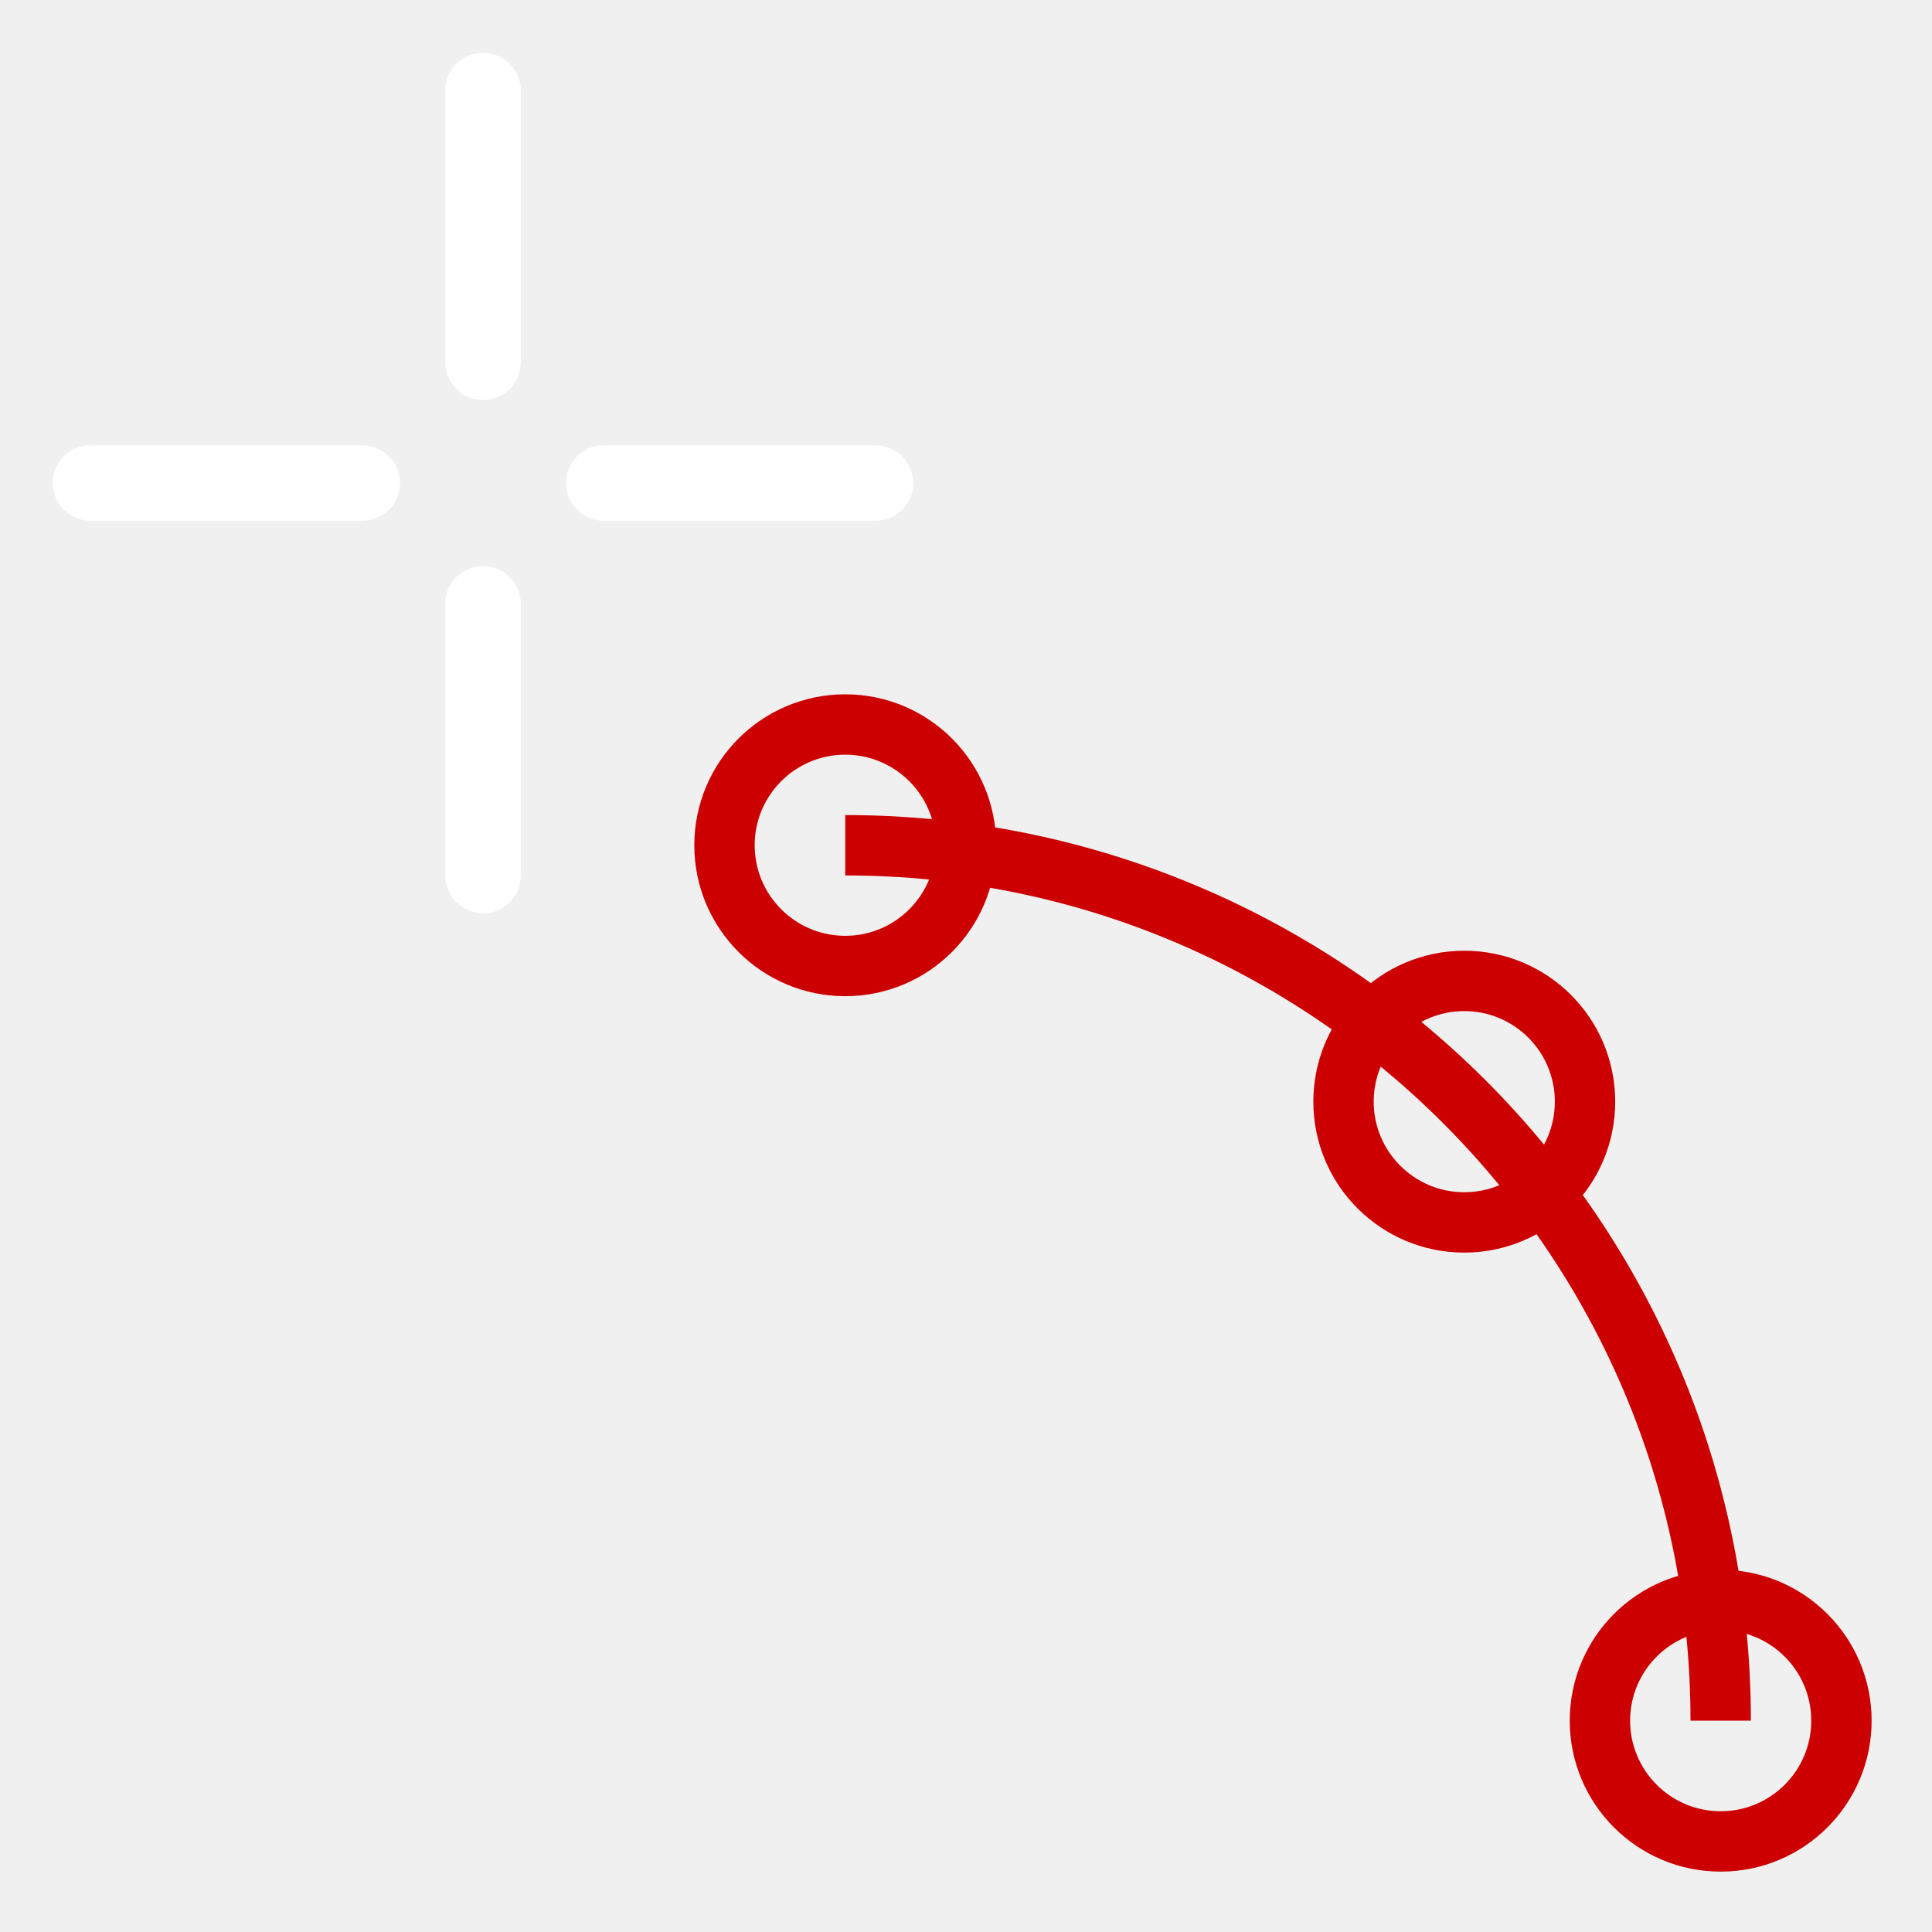
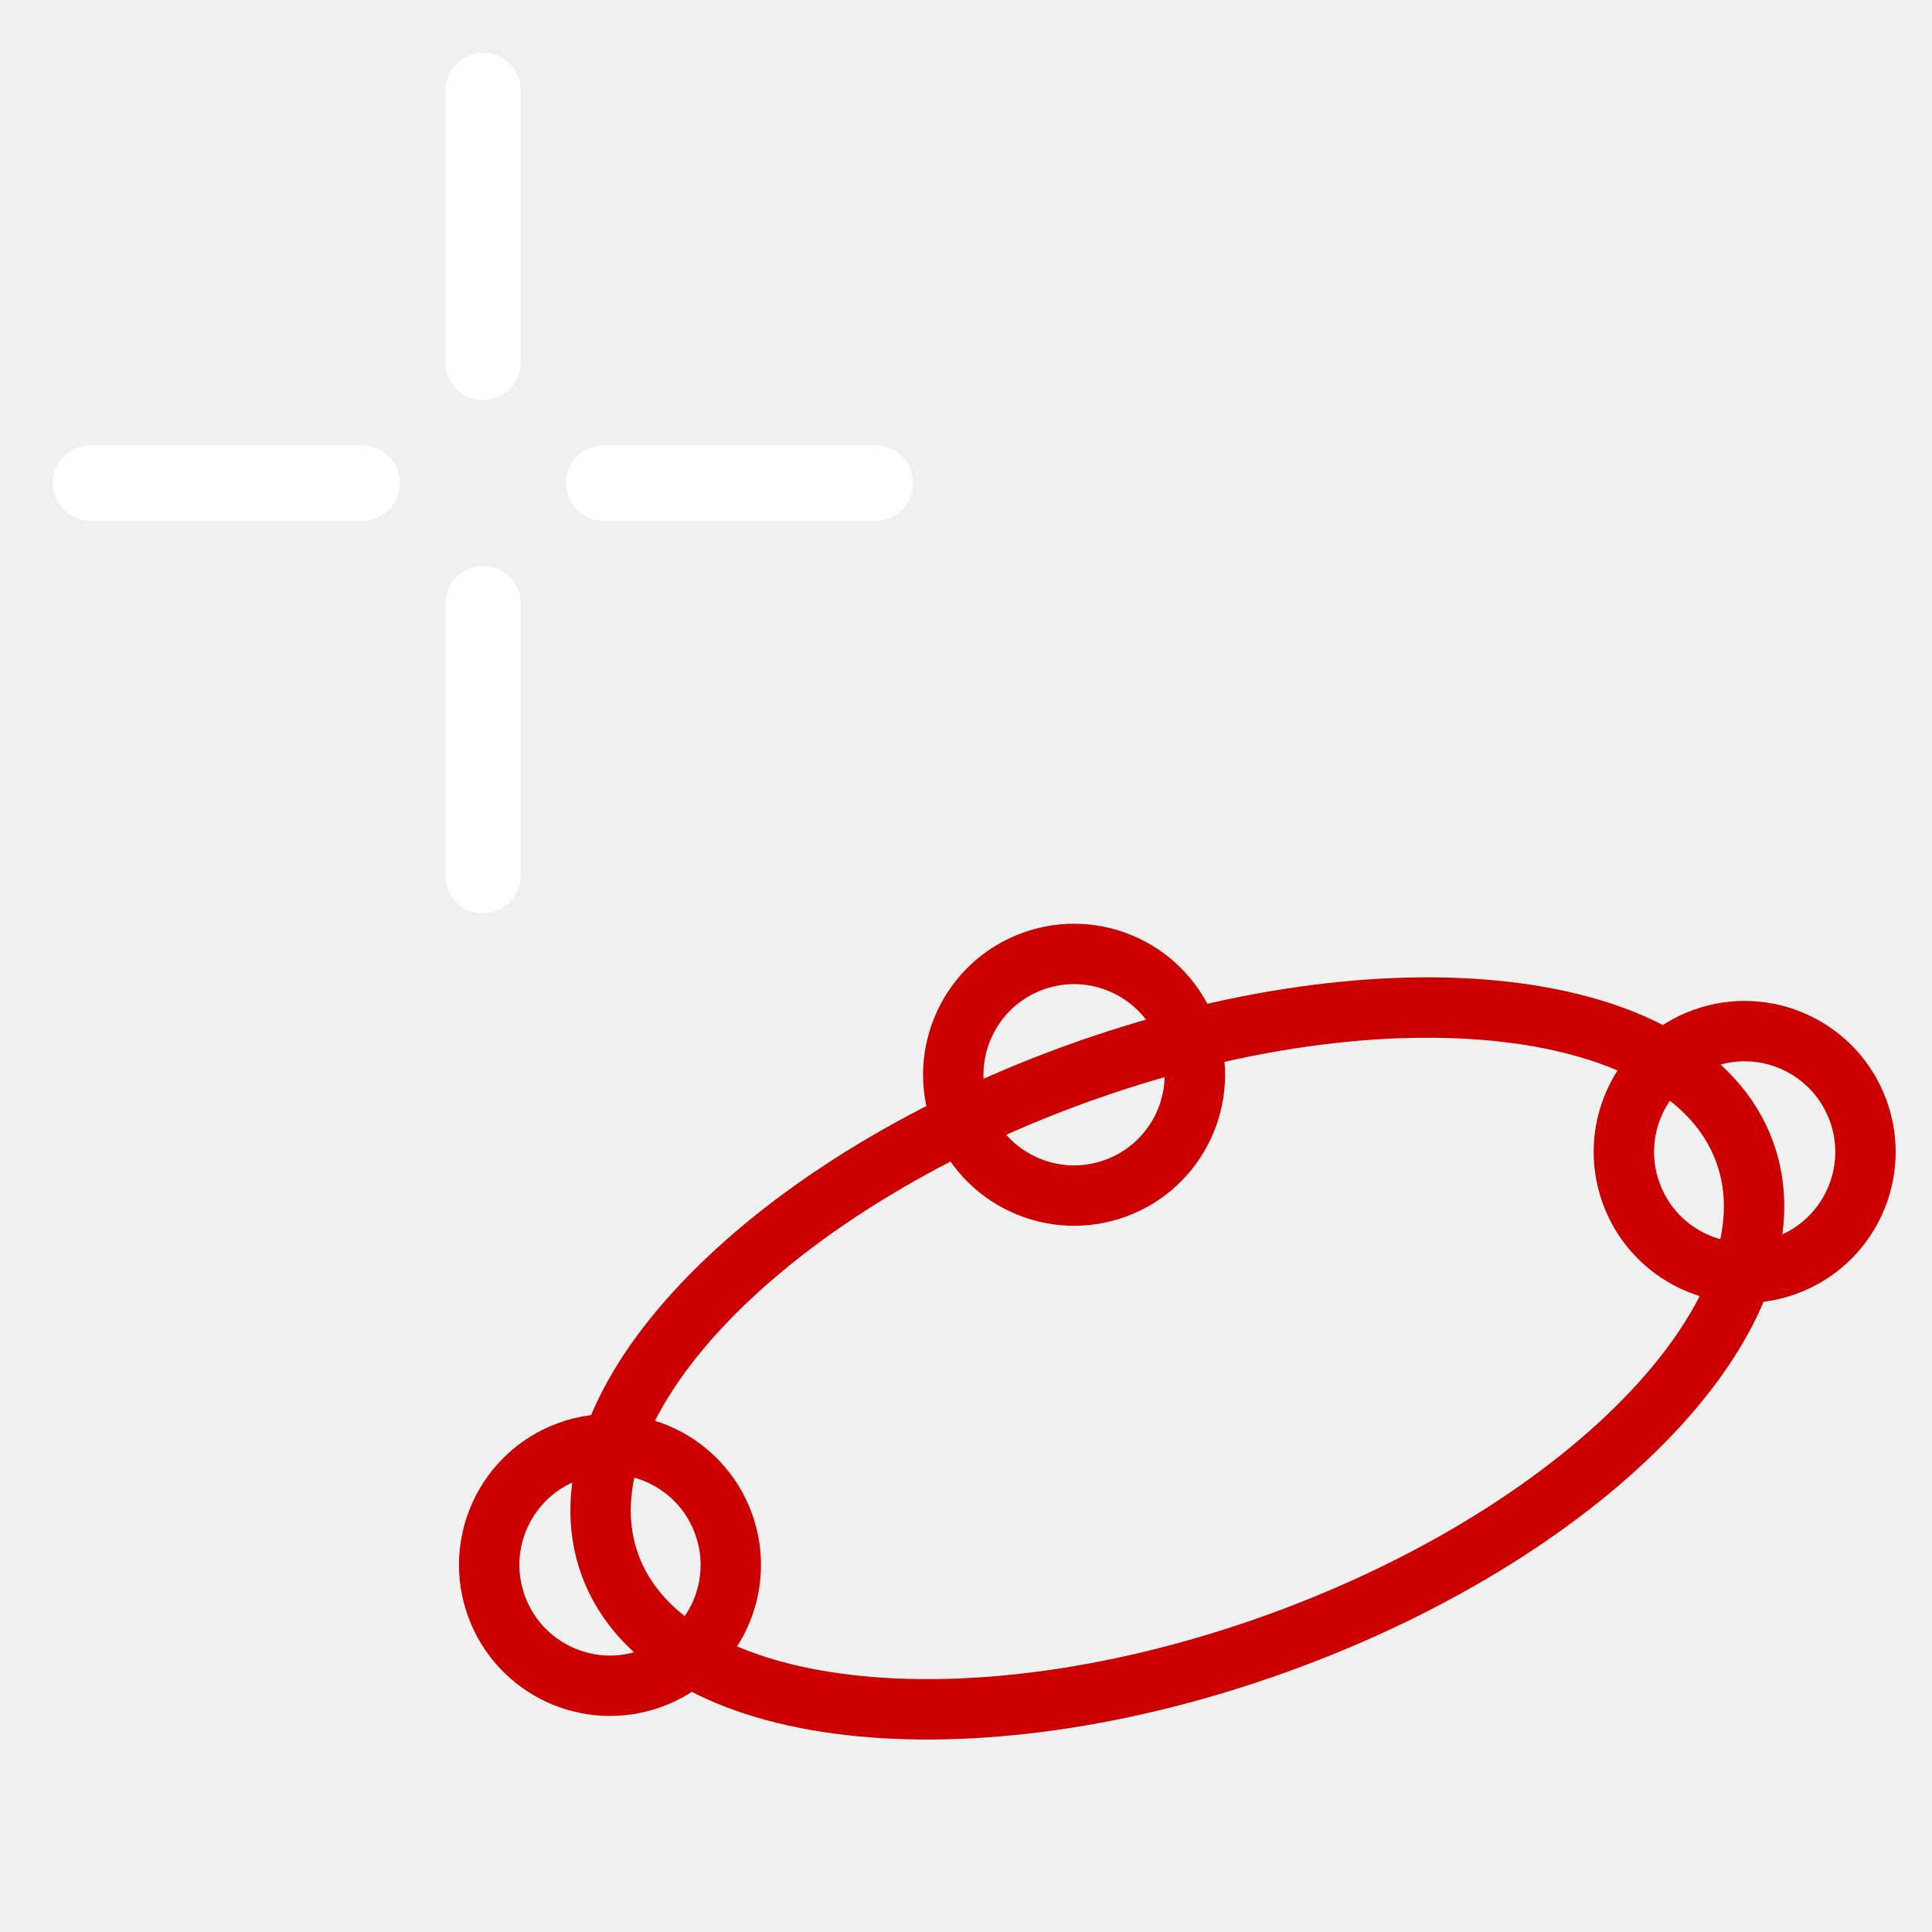
- <svg xmlns="http://www.w3.org/2000/svg" version="1.1" height="64" width="64" id="svg14">
-   <defs id="defs18" />
-   <g id="symbol" style="fill:none;stroke:#cc0000;stroke-width:2">
-     <g id="symbol-9" style="fill:none;stroke:#cc0000;stroke-width:2">
-       <path id="circle2" d="m 28,28 c 16.016,0 29,12.984 29,29" style="stroke-width:2" />
-       <circle cx="28" cy="28" r="4" id="circle4-7" />
-       <circle cx="57" cy="57" r="4" id="circle4-8" style="fill:none;stroke:#cc0000;stroke-width:2" />
-       <circle cx="48.506" cy="36.494" r="4" id="circle4-8-8" style="fill:none;stroke:#cc0000;stroke-width:2" />
-     </g>
+ <svg xmlns="http://www.w3.org/2000/svg" version="1.1" height="64" width="64" id="svg10">
+   <defs id="defs14" />
+   <g id="symbol" style="fill:none;stroke:#cc0000;stroke-width:2" transform="rotate(-20 41 45)">
+     <ellipse cx="39.121" cy="44.316" rx="20" ry="10" id="ellipse2" />
+     <ellipse cx="19.121" cy="44.316" id="circle4" style="stroke-width:2" rx="4.001" ry="4.002" />
+     <ellipse cx="39.121" cy="34.316" id="circle4-5" style="fill:none;stroke:#cc0000;stroke-width:2" rx="4.001" ry="4.002" />
+     <ellipse cx="59.121" cy="44.316" id="circle4-5-8" style="fill:none;stroke:#cc0000;stroke-width:2" rx="4.001" ry="4.002" />
  </g>
  <g id="crosshair" style="stroke:#ffffff;stroke-width:2.5;stroke-linecap:round;stroke-linejoin:miter">
-     <path d="m16,3v9m0,8v9m-13-13h9m8,0h9" id="path11" />
+     <path d="m16,3v9m0,8v9m-13-13h9m8,0h9" id="path7" />
  </g>
</svg>
